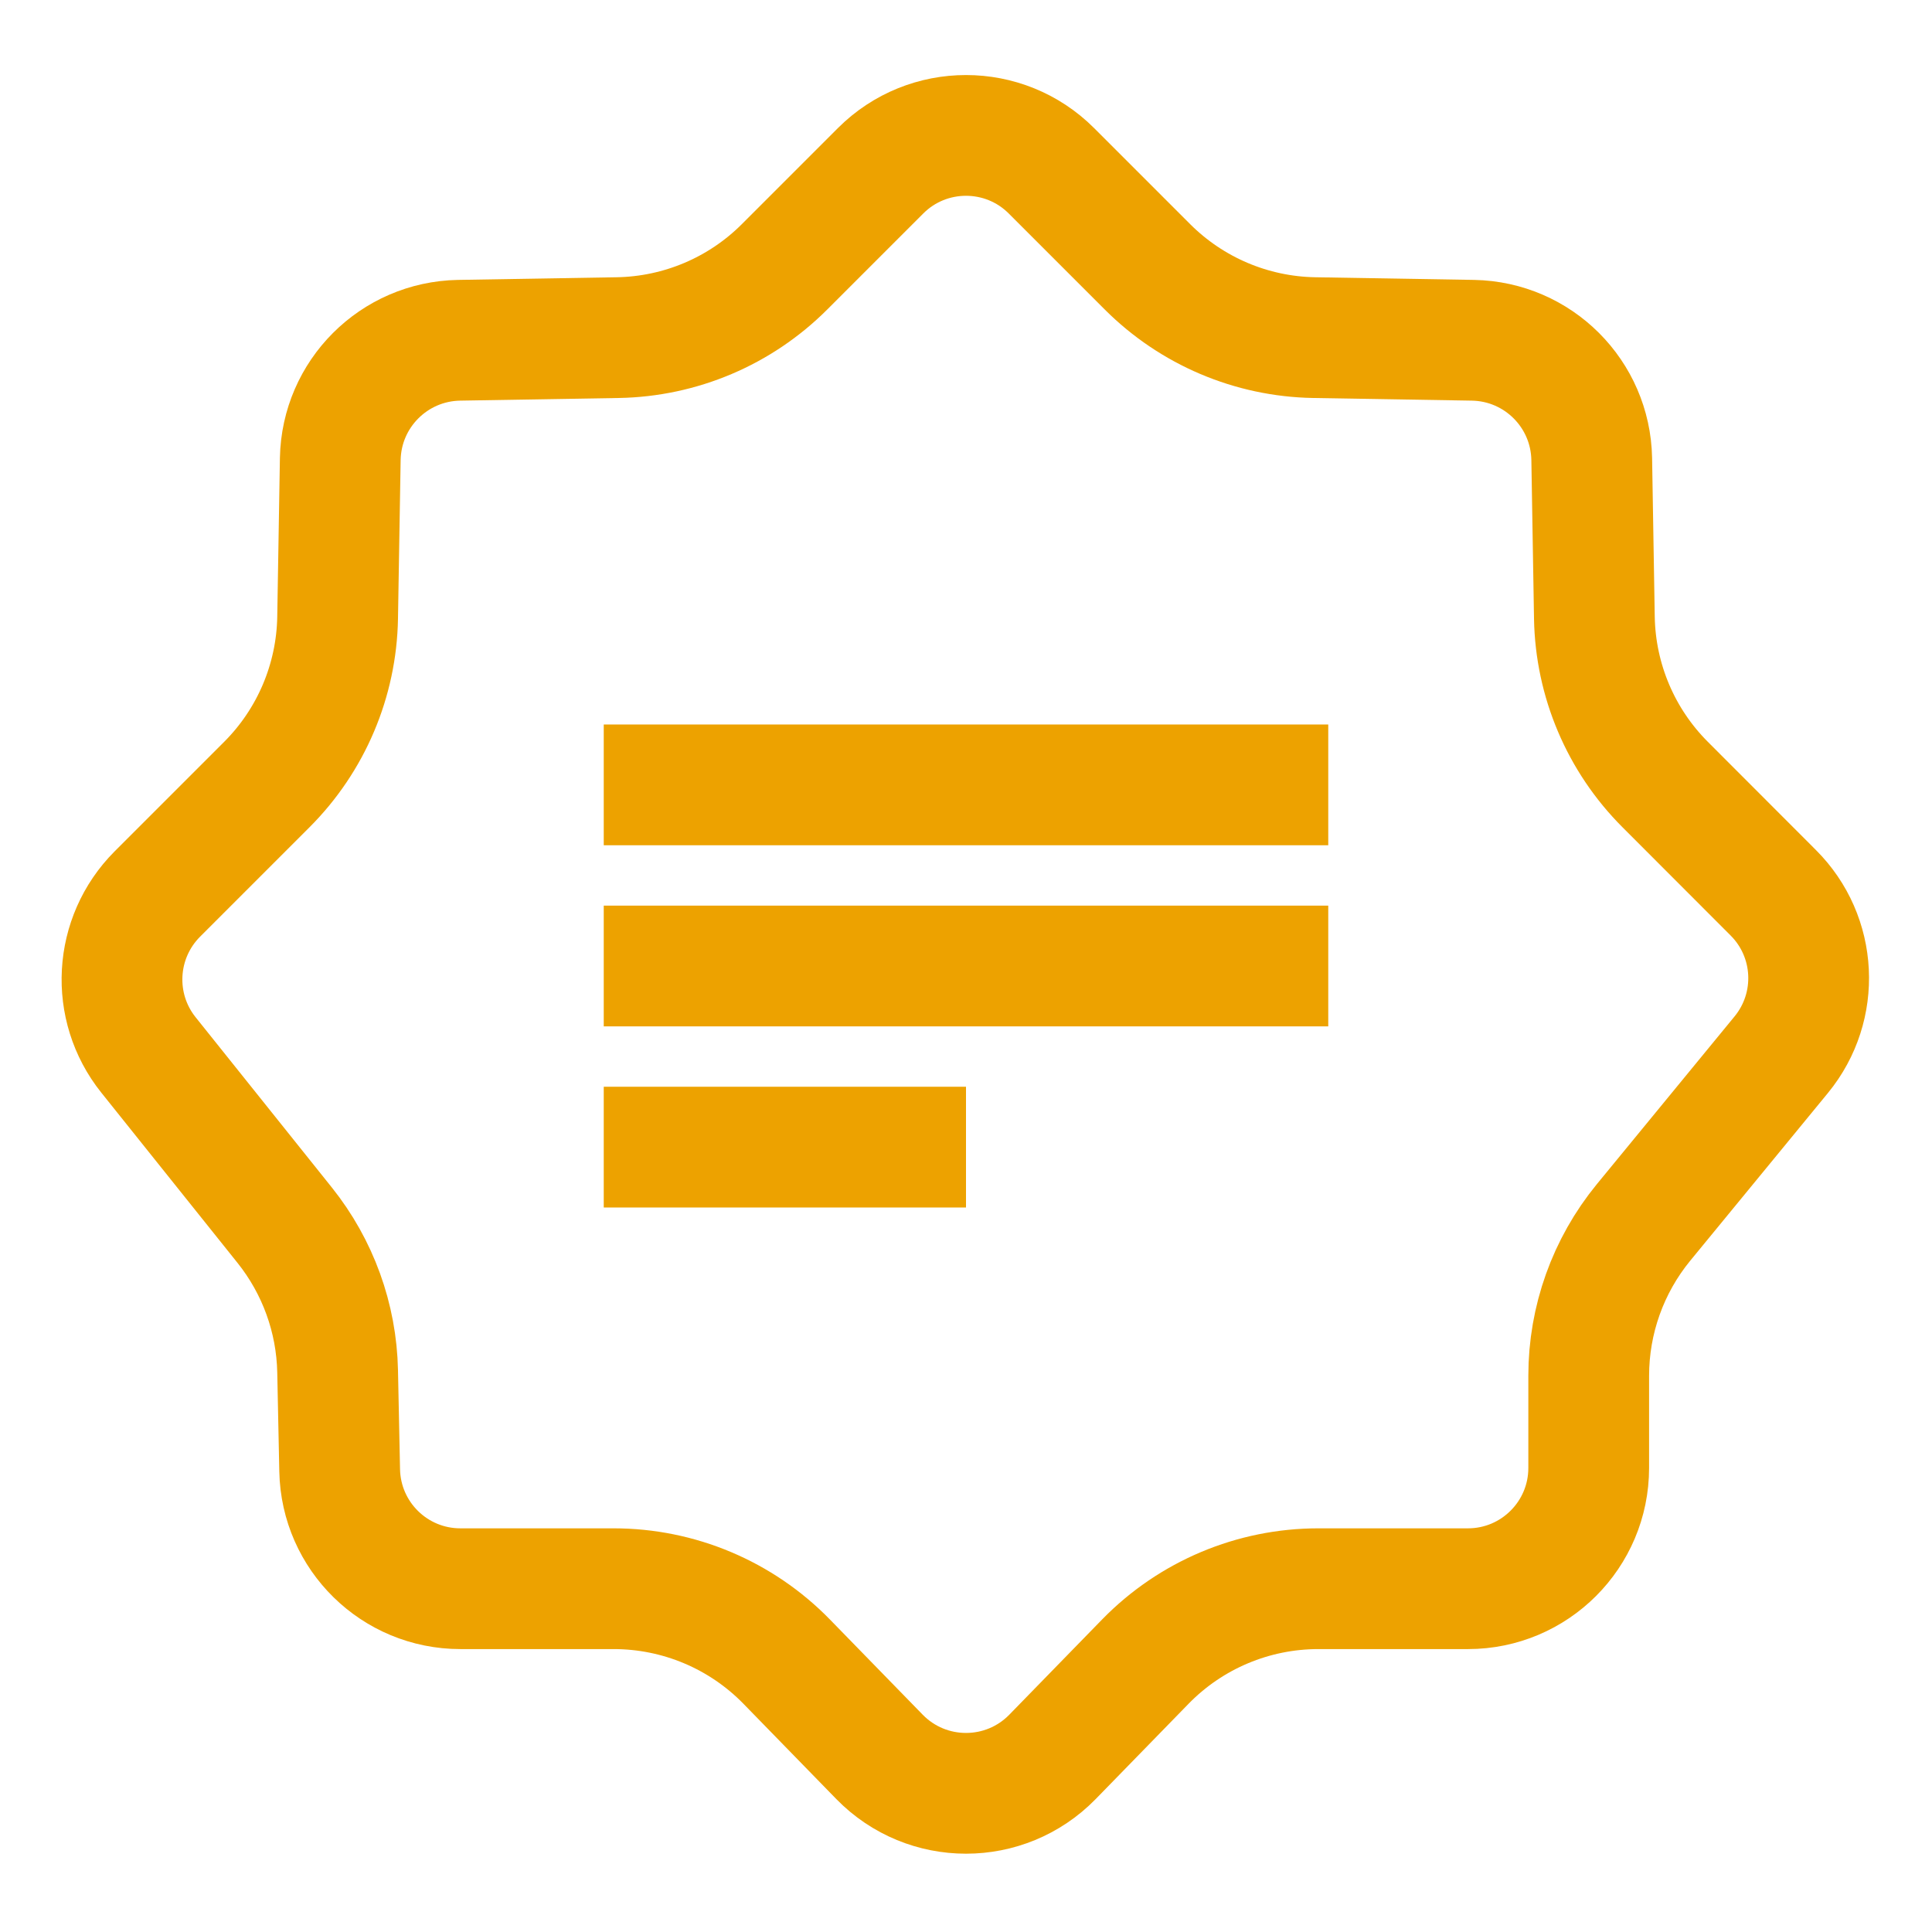
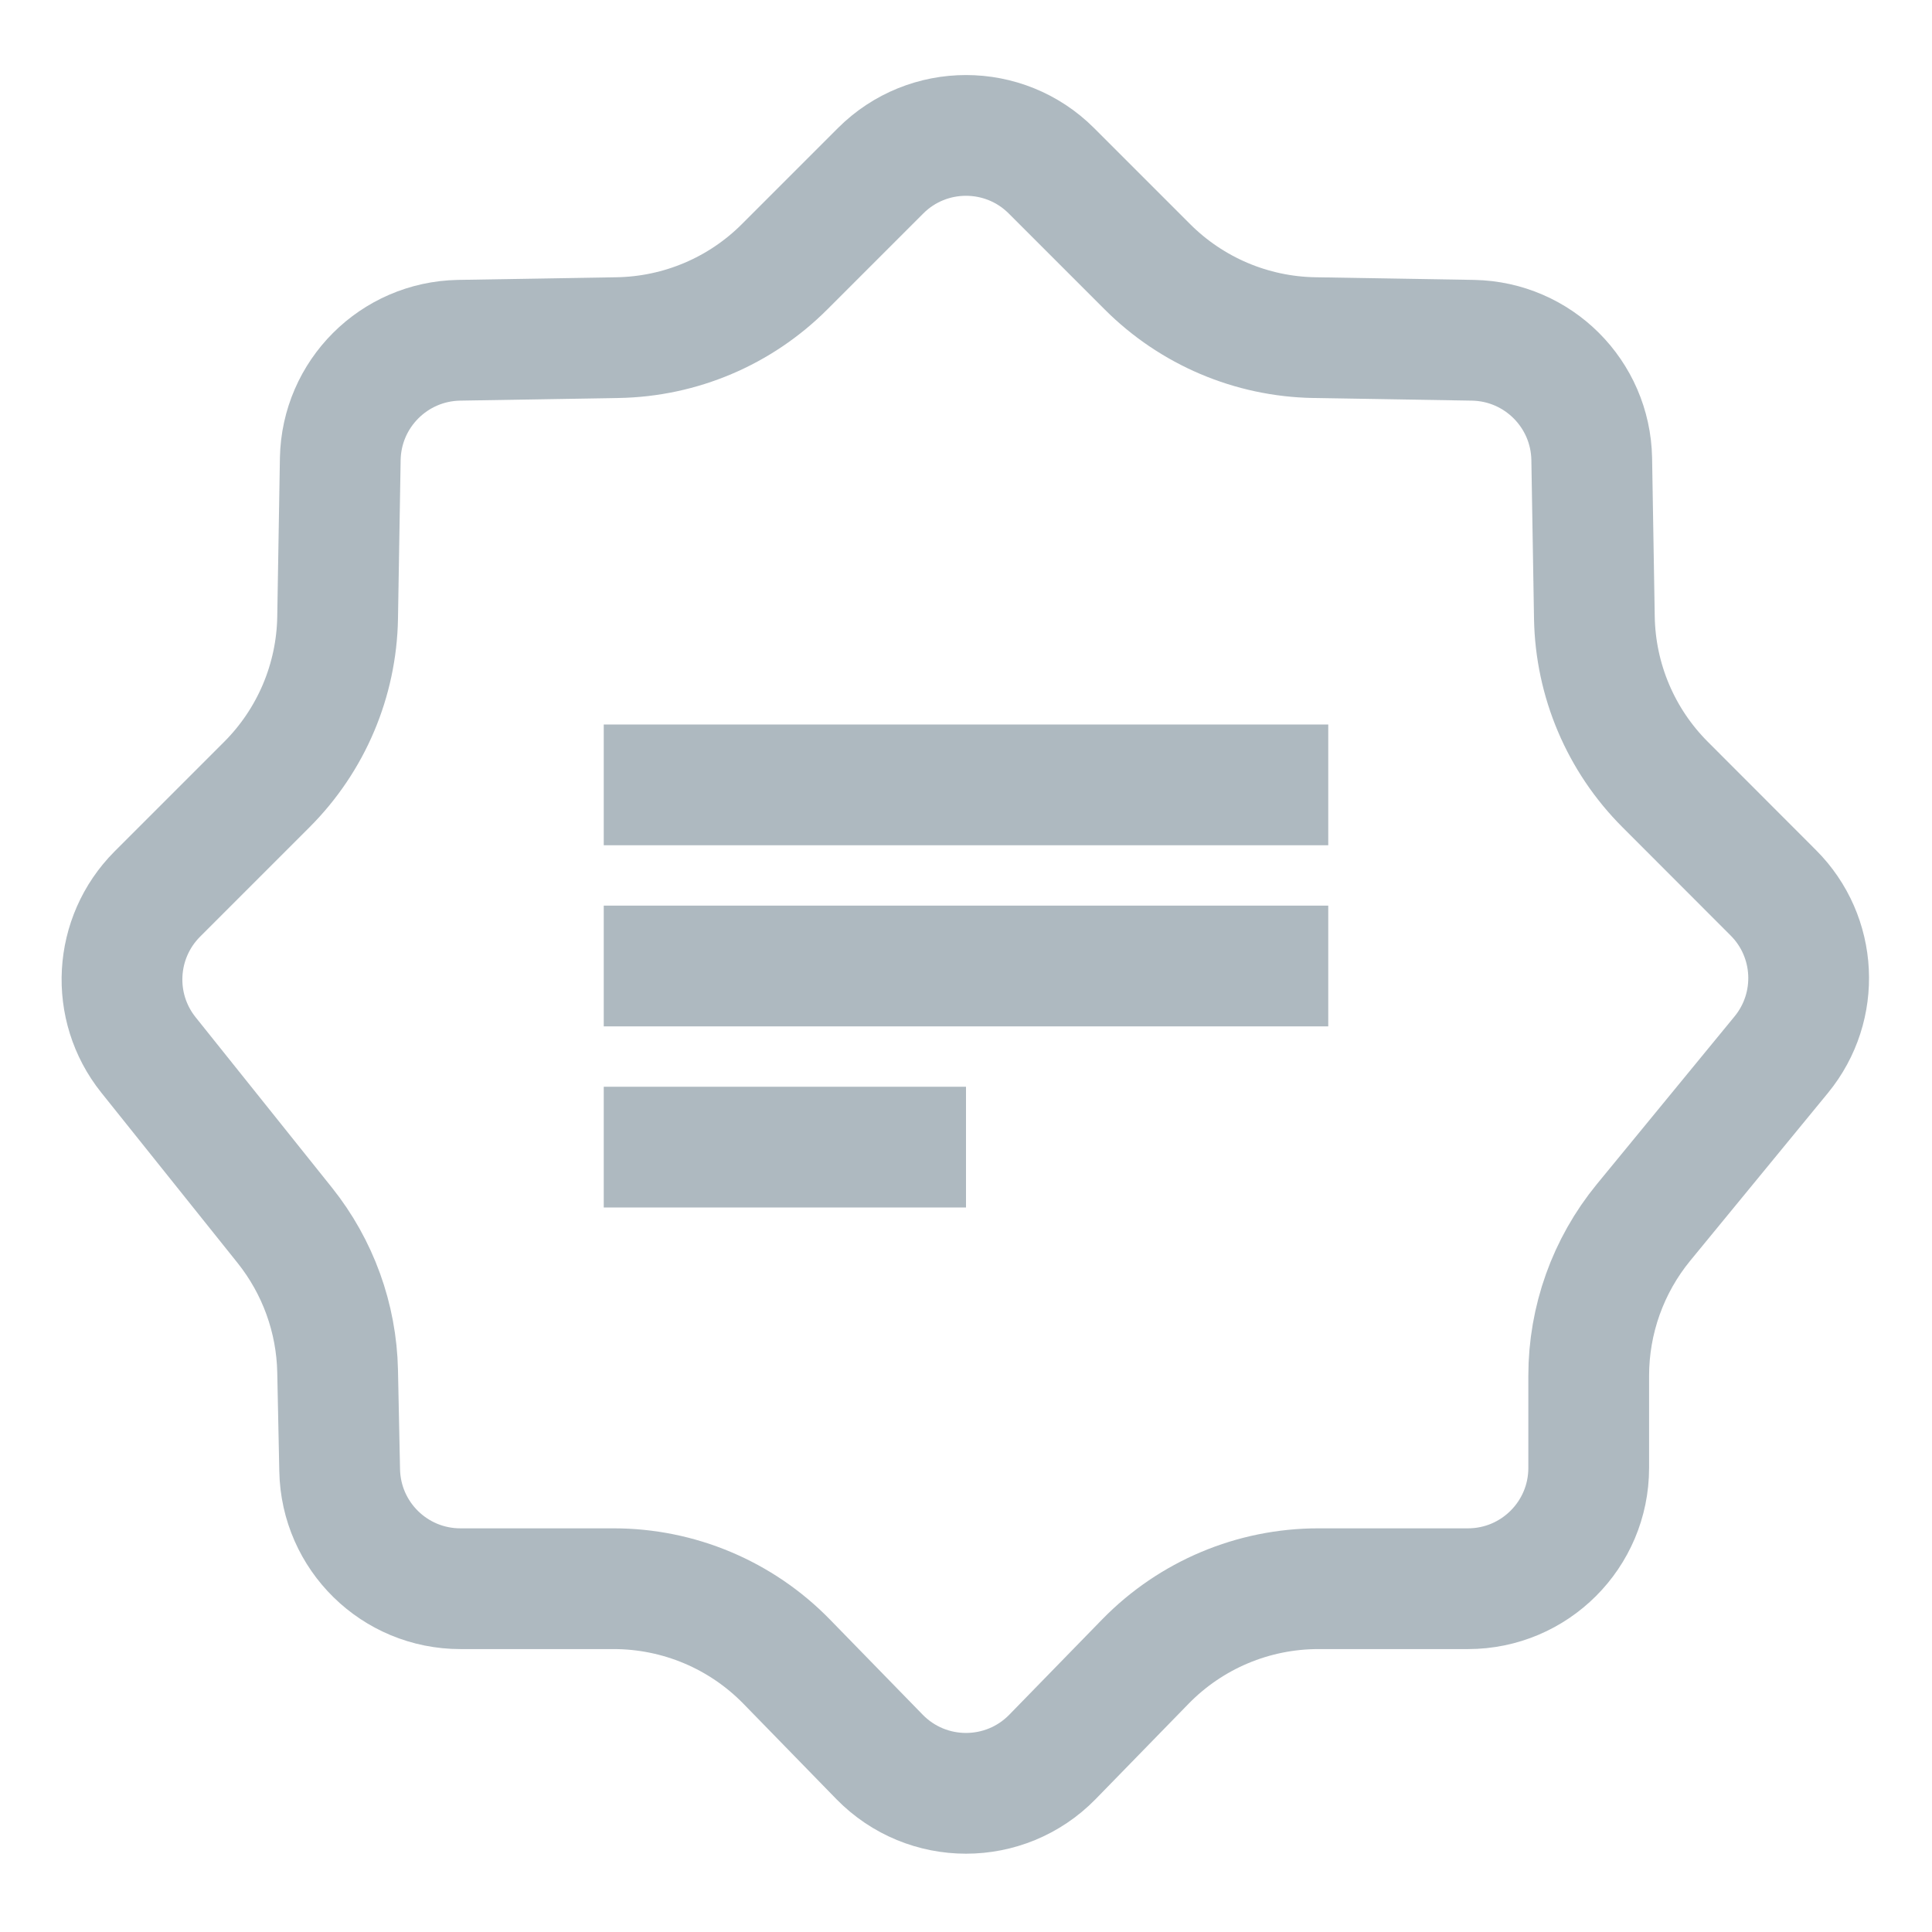
<svg xmlns="http://www.w3.org/2000/svg" width="16" height="16" viewBox="0 0 16 16" fill="none">
-   <path d="M3.801 2.818L5.116 2.796C5.635 2.787 6.13 2.577 6.497 2.21L7.293 1.414C7.683 1.024 8.317 1.024 8.707 1.414L9.503 2.21C9.87 2.577 10.365 2.787 10.883 2.796L12.199 2.818C12.738 2.828 13.172 3.262 13.182 3.801L13.204 5.116C13.213 5.635 13.423 6.13 13.79 6.497L14.685 7.393C15.049 7.756 15.078 8.336 14.752 8.734L13.61 10.125C13.317 10.483 13.157 10.931 13.157 11.394V12.157C13.157 12.709 12.709 13.157 12.157 13.157H10.918C10.379 13.157 9.863 13.374 9.486 13.76L8.716 14.55C8.323 14.952 7.677 14.952 7.284 14.55L6.514 13.76C6.137 13.374 5.621 13.157 5.082 13.157H3.813C3.268 13.157 2.824 12.722 2.813 12.177L2.796 11.356C2.787 10.916 2.633 10.491 2.358 10.147L1.229 8.736C0.911 8.338 0.943 7.765 1.303 7.404L2.21 6.497C2.577 6.13 2.787 5.635 2.796 5.116L2.818 3.801C2.828 3.262 3.262 2.828 3.801 2.818Z" stroke="#EDA200" />
-   <rect x="5" y="6" width="6" height="1" fill="#EDA200" />
-   <rect x="5" y="7.5" width="6" height="1" fill="#EDA200" />
-   <rect x="5" y="9" width="3" height="1" fill="#EDA200" />
+   <path d="M3.801 2.818L5.116 2.796C5.635 2.787 6.13 2.577 6.497 2.21L7.293 1.414C7.683 1.024 8.317 1.024 8.707 1.414L9.503 2.21C9.87 2.577 10.365 2.787 10.883 2.796L12.199 2.818C12.738 2.828 13.172 3.262 13.182 3.801L13.204 5.116C13.213 5.635 13.423 6.13 13.79 6.497L14.685 7.393C15.049 7.756 15.078 8.336 14.752 8.734L13.61 10.125C13.317 10.483 13.157 10.931 13.157 11.394V12.157C13.157 12.709 12.709 13.157 12.157 13.157H10.918C10.379 13.157 9.863 13.374 9.486 13.76L8.716 14.55C8.323 14.952 7.677 14.952 7.284 14.55L6.514 13.76C6.137 13.374 5.621 13.157 5.082 13.157H3.813C3.268 13.157 2.824 12.722 2.813 12.177L2.796 11.356C2.787 10.916 2.633 10.491 2.358 10.147L1.229 8.736C0.911 8.338 0.943 7.765 1.303 7.404L2.21 6.497C2.577 6.13 2.787 5.635 2.796 5.116L2.818 3.801C2.828 3.262 3.262 2.828 3.801 2.818Z" stroke="#9AA7B0" stroke-opacity="0.8" />
+   <rect x="5" y="6" width="6" height="1" fill="#9AA7B0" fill-opacity="0.8" />
+   <rect x="5" y="7.5" width="6" height="1" fill="#9AA7B0" fill-opacity="0.8" />
+   <rect x="5" y="9" width="3" height="1" fill="#9AA7B0" fill-opacity="0.8" />
</svg>
